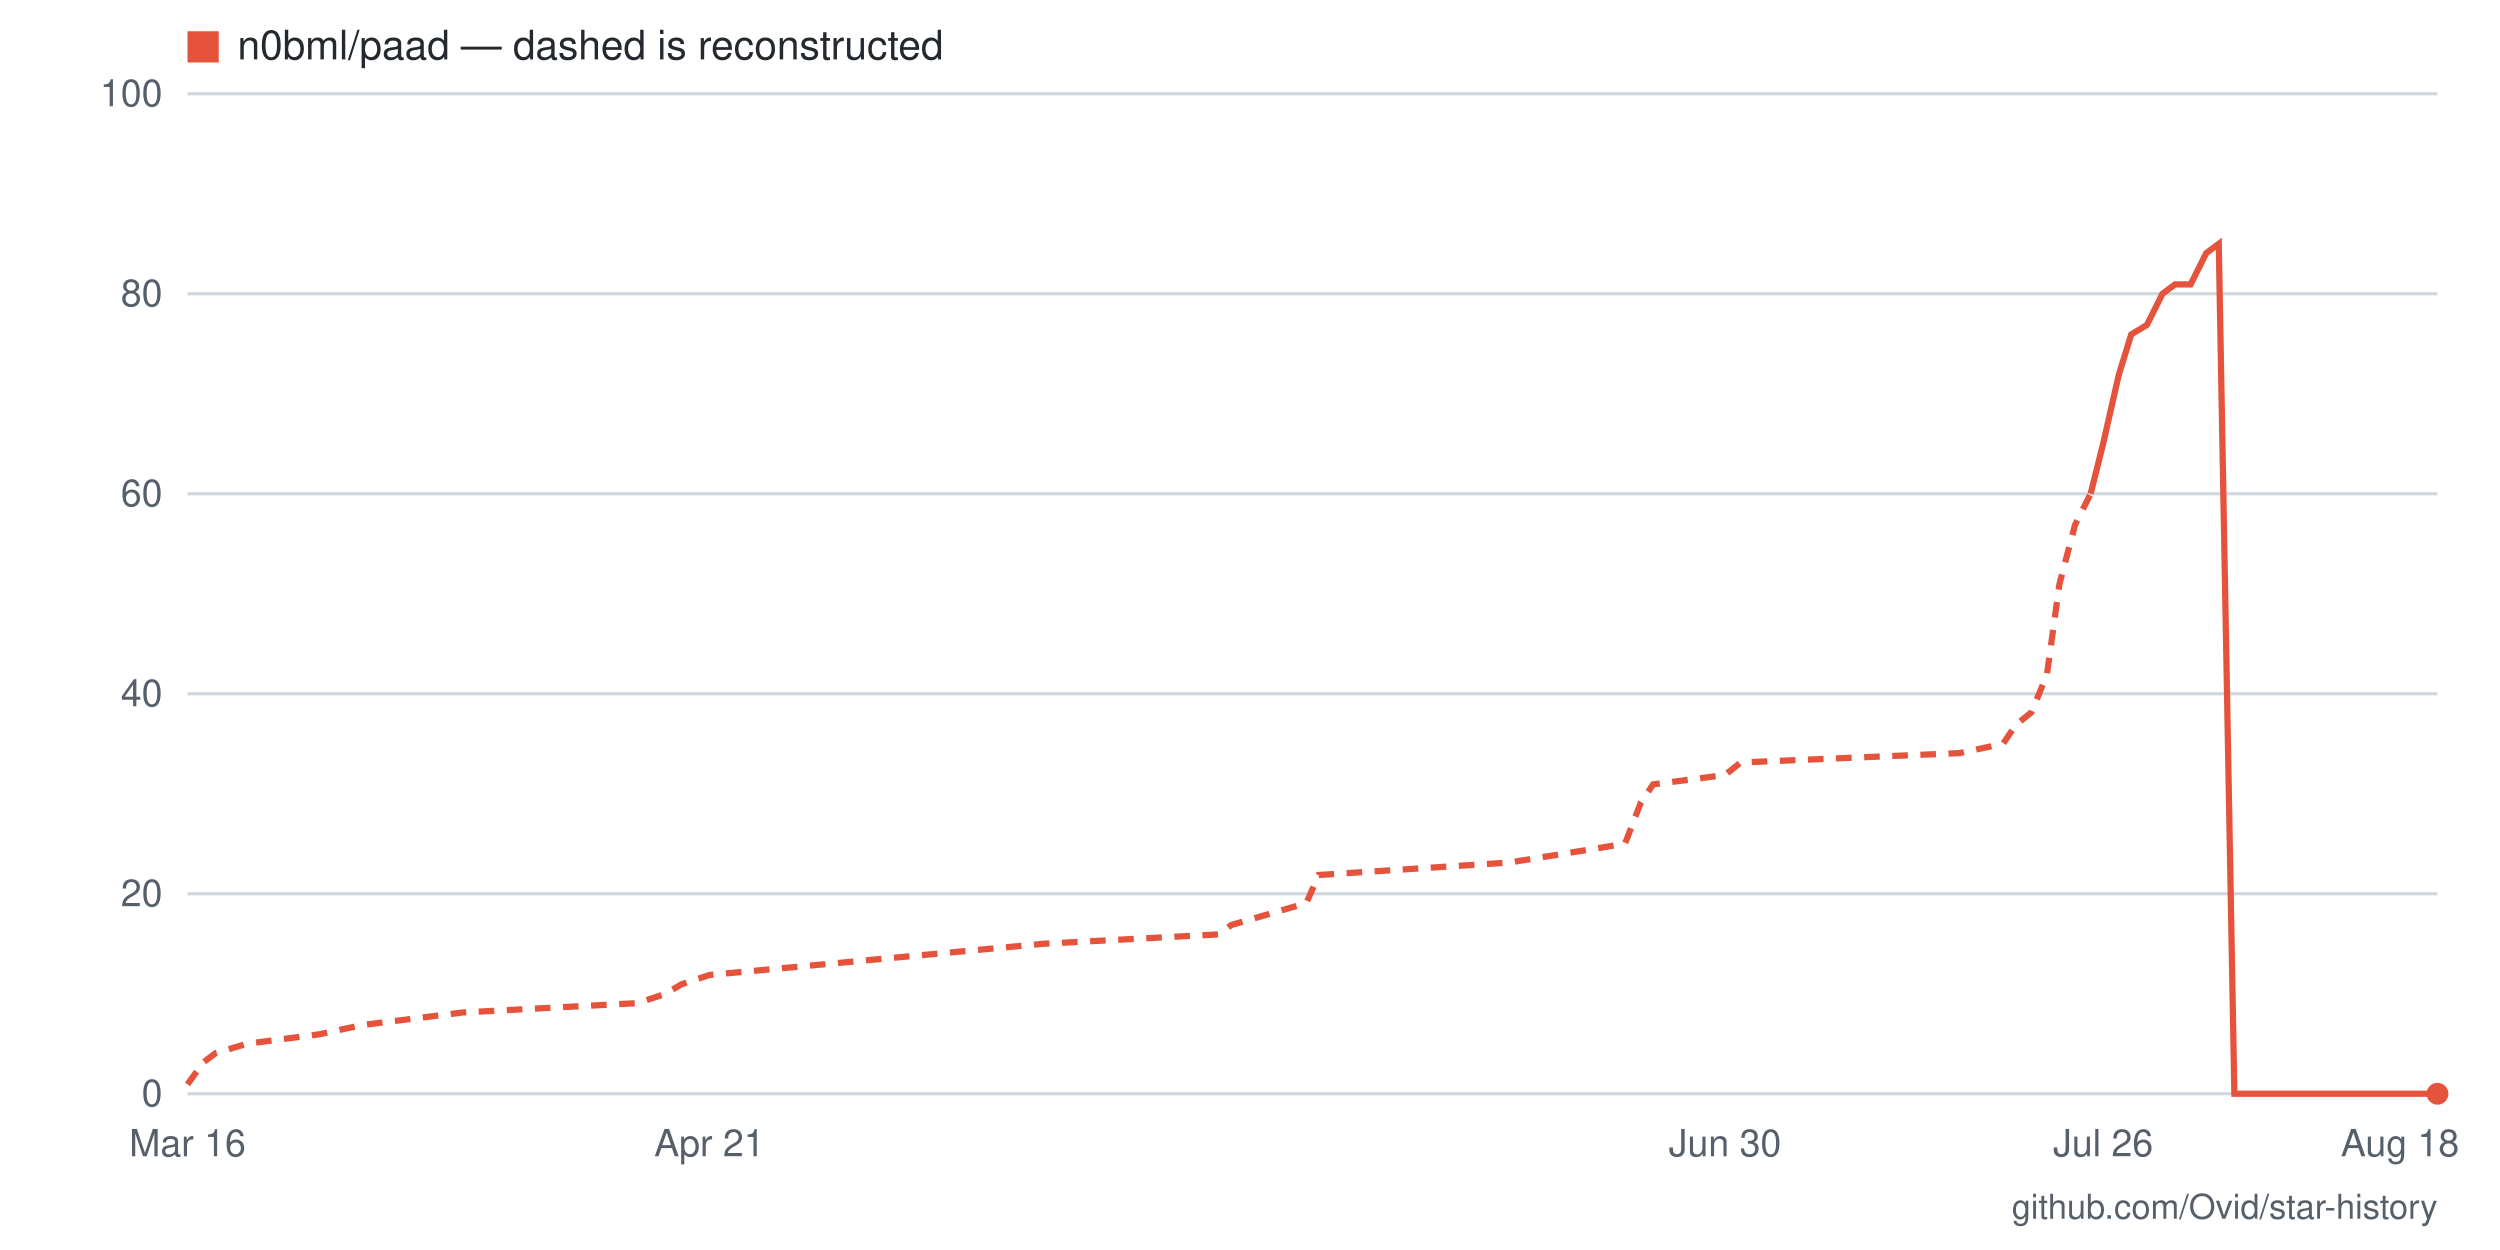
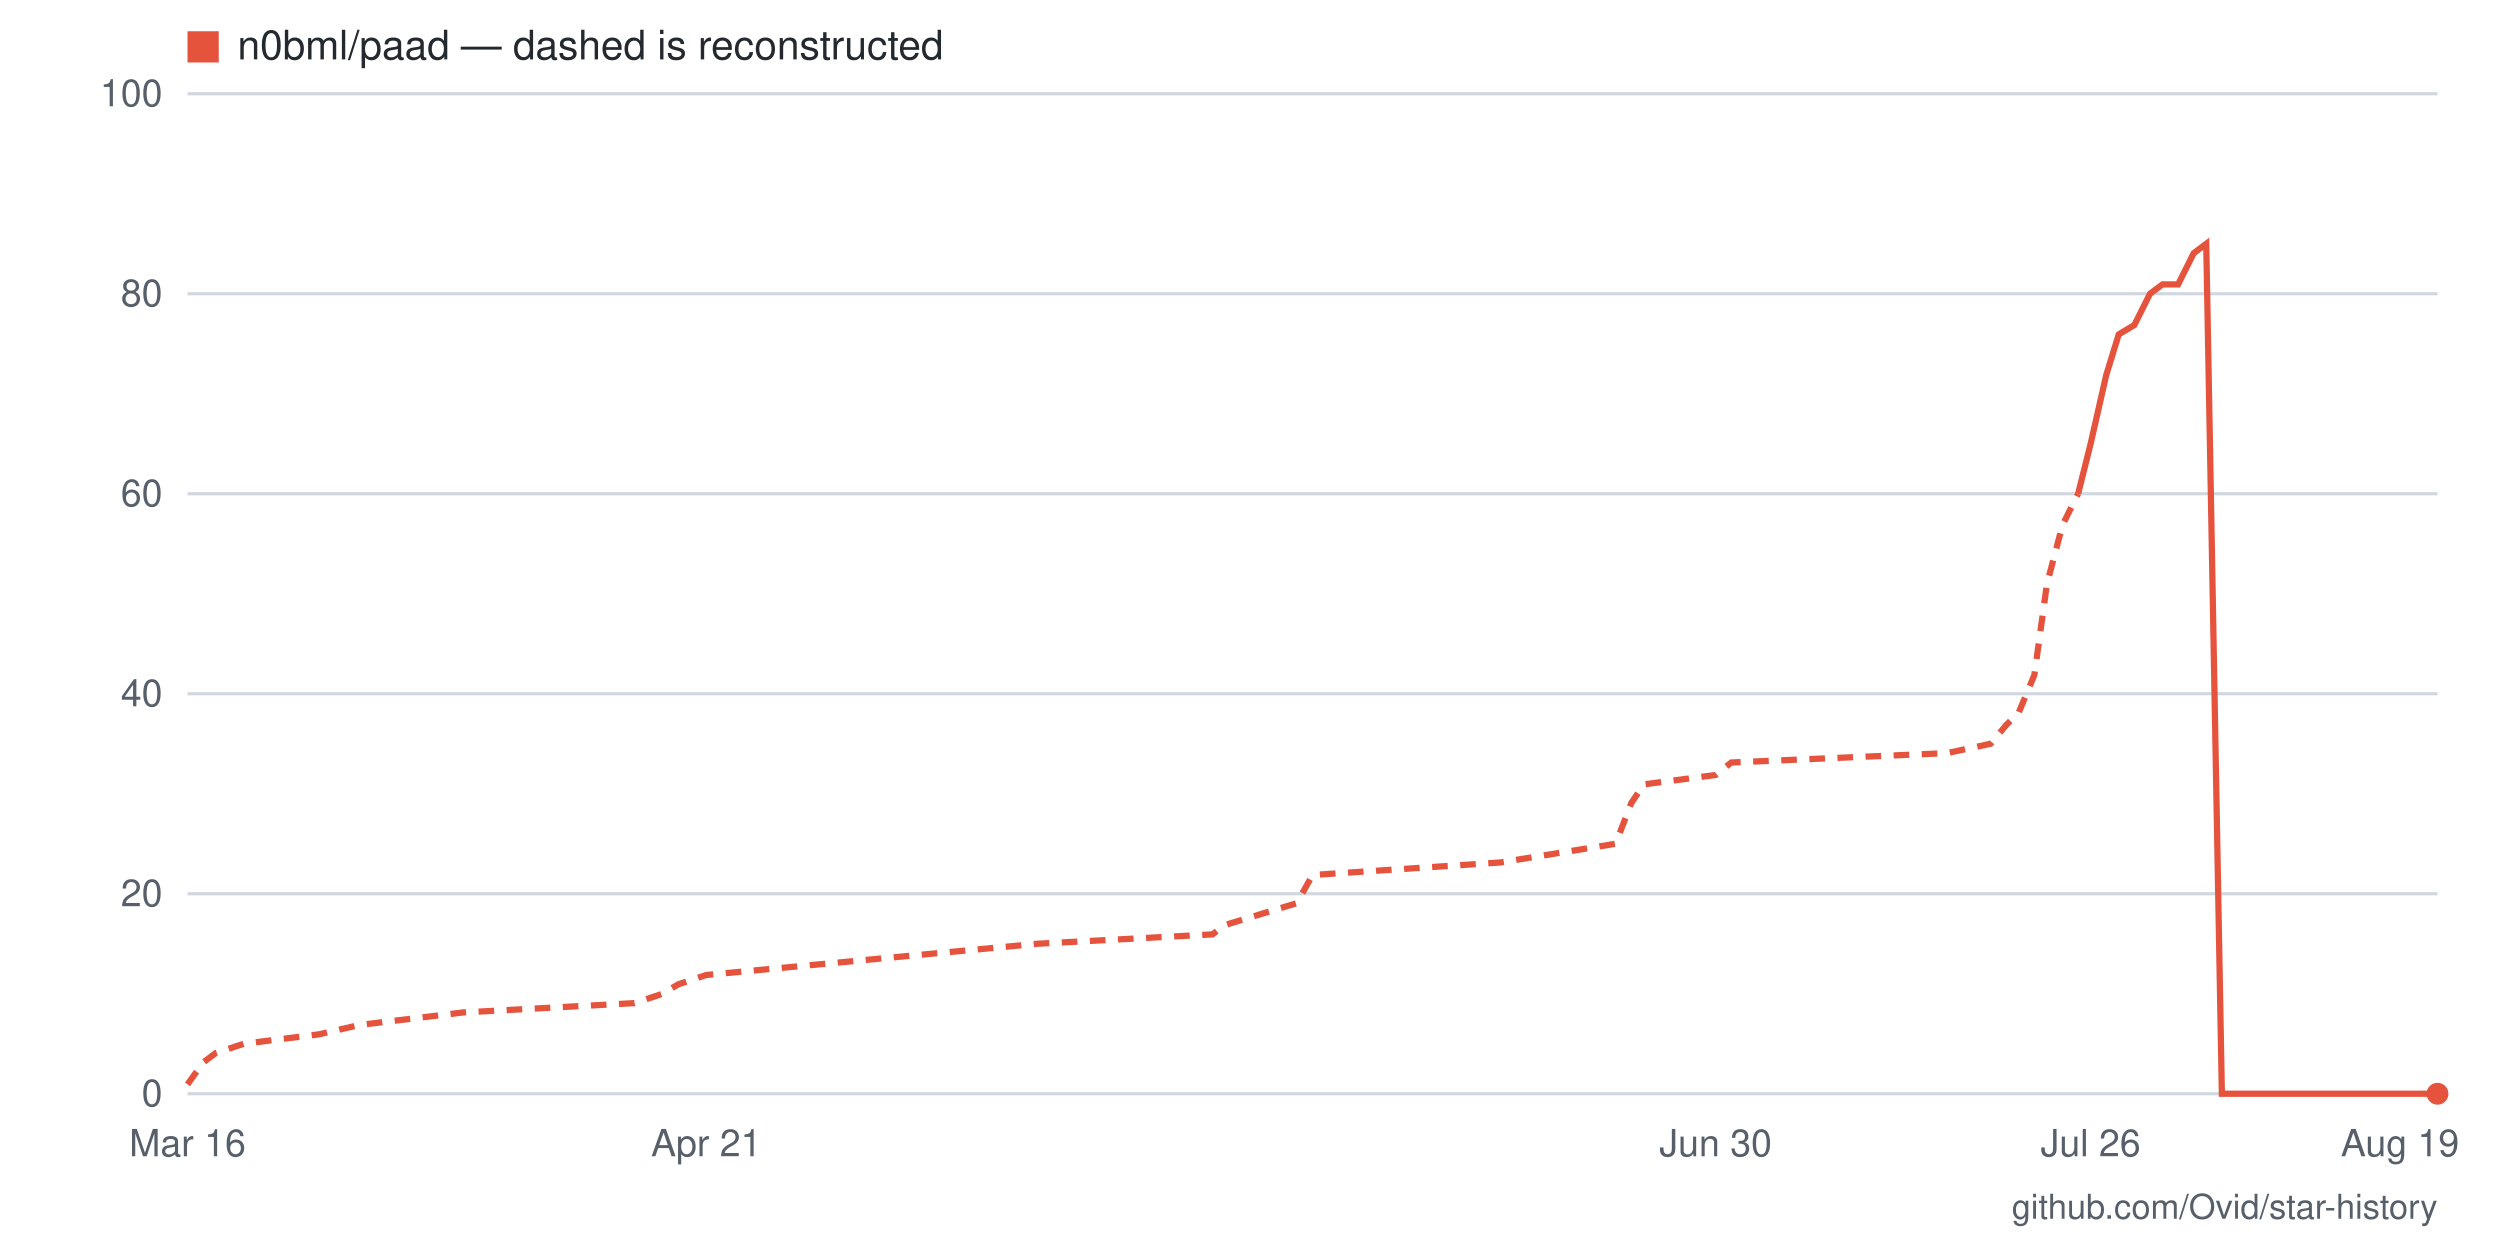
- <svg xmlns="http://www.w3.org/2000/svg" viewBox="0 0 800 400" width="800" height="400" role="img" aria-label="Star history for n0bml/paad: 0 stars as of 2026-08-18">
+ <svg xmlns="http://www.w3.org/2000/svg" viewBox="0 0 800 400" width="800" height="400" role="img" aria-label="Star history for n0bml/paad: 0 stars as of 2026-08-19">
  <rect width="800" height="400" fill="#ffffff" />
  <line x1="60" y1="350" x2="780" y2="350" stroke="#d0d7de" stroke-width="1" />
  <text x="52" y="354" text-anchor="end" font-family="-apple-system,BlinkMacSystemFont,'Segoe UI',Helvetica,Arial,sans-serif" font-size="12" fill="#57606a">0</text>
  <line x1="60" y1="286" x2="780" y2="286" stroke="#d0d7de" stroke-width="1" />
  <text x="52" y="290" text-anchor="end" font-family="-apple-system,BlinkMacSystemFont,'Segoe UI',Helvetica,Arial,sans-serif" font-size="12" fill="#57606a">20</text>
  <line x1="60" y1="222" x2="780" y2="222" stroke="#d0d7de" stroke-width="1" />
  <text x="52" y="226" text-anchor="end" font-family="-apple-system,BlinkMacSystemFont,'Segoe UI',Helvetica,Arial,sans-serif" font-size="12" fill="#57606a">40</text>
  <line x1="60" y1="158" x2="780" y2="158" stroke="#d0d7de" stroke-width="1" />
  <text x="52" y="162" text-anchor="end" font-family="-apple-system,BlinkMacSystemFont,'Segoe UI',Helvetica,Arial,sans-serif" font-size="12" fill="#57606a">60</text>
  <line x1="60" y1="94" x2="780" y2="94" stroke="#d0d7de" stroke-width="1" />
  <text x="52" y="98" text-anchor="end" font-family="-apple-system,BlinkMacSystemFont,'Segoe UI',Helvetica,Arial,sans-serif" font-size="12" fill="#57606a">80</text>
  <line x1="60" y1="30" x2="780" y2="30" stroke="#d0d7de" stroke-width="1" />
  <text x="52" y="34" text-anchor="end" font-family="-apple-system,BlinkMacSystemFont,'Segoe UI',Helvetica,Arial,sans-serif" font-size="12" fill="#57606a">100</text>
-   <text x="768" y="370" text-anchor="middle" font-family="-apple-system,BlinkMacSystemFont,'Segoe UI',Helvetica,Arial,sans-serif" font-size="12" fill="#57606a">Aug 18</text>
-   <text x="673" y="370" text-anchor="middle" font-family="-apple-system,BlinkMacSystemFont,'Segoe UI',Helvetica,Arial,sans-serif" font-size="12" fill="#57606a">Jul 26</text>
-   <text x="552" y="370" text-anchor="middle" font-family="-apple-system,BlinkMacSystemFont,'Segoe UI',Helvetica,Arial,sans-serif" font-size="12" fill="#57606a">Jun 30</text>
-   <text x="227" y="370" text-anchor="middle" font-family="-apple-system,BlinkMacSystemFont,'Segoe UI',Helvetica,Arial,sans-serif" font-size="12" fill="#57606a">Apr 21</text>
+   <text x="768" y="370" text-anchor="middle" font-family="-apple-system,BlinkMacSystemFont,'Segoe UI',Helvetica,Arial,sans-serif" font-size="12" fill="#57606a">Aug 19</text>
+   <text x="669" y="370" text-anchor="middle" font-family="-apple-system,BlinkMacSystemFont,'Segoe UI',Helvetica,Arial,sans-serif" font-size="12" fill="#57606a">Jul 26</text>
+   <text x="549" y="370" text-anchor="middle" font-family="-apple-system,BlinkMacSystemFont,'Segoe UI',Helvetica,Arial,sans-serif" font-size="12" fill="#57606a">Jun 30</text>
+   <text x="226" y="370" text-anchor="middle" font-family="-apple-system,BlinkMacSystemFont,'Segoe UI',Helvetica,Arial,sans-serif" font-size="12" fill="#57606a">Apr 21</text>
  <text x="60" y="370" text-anchor="middle" font-family="-apple-system,BlinkMacSystemFont,'Segoe UI',Helvetica,Arial,sans-serif" font-size="12" fill="#57606a">Mar 16</text>
-   <polyline fill="none" stroke="#e5533d" stroke-width="2" stroke-dasharray="5 4" points="60,347 65,340 69,337 79,334 102,331 116,328 148,324 204,321 213,318 218,315 227,312 334,302 390,299 394,296 418,289 422,280 483,276 520,270 525,257 529,251 552,248 557,244 627,241 641,238 645,232 650,228 655,216 659,187 664,168 669,158" />
-   <polyline fill="none" stroke="#e5533d" stroke-width="2" points="669,158 673,142 678,120 682,107 687,104 692,94 696,91 701,91 706,81 710,78 715,350 720,350 724,350 729,350 734,350 738,350 743,350 747,350 752,350 757,350 761,350 766,350 771,350 775,350 780,350" />
+   <polyline fill="none" stroke="#e5533d" stroke-width="2" stroke-dasharray="5 4" points="60,347 65,340 69,337 78,334 102,331 115,328 148,324 203,321 212,318 217,315 226,312 332,302 388,299 392,296 415,289 420,280 480,276 517,270 522,257 526,251 549,248 554,244 623,241 637,238 642,232 646,228 651,216 655,187 660,168 665,158" />
+   <polyline fill="none" stroke="#e5533d" stroke-width="2" points="665,158 669,142 674,120 678,107 683,104 688,94 692,91 697,91 702,81 706,78 711,350 715,350 720,350 725,350 729,350 734,350 738,350 743,350 748,350 752,350 757,350 762,350 766,350 771,350 775,350 780,350" />
  <circle cx="780" cy="350" r="3.5" fill="#e5533d" />
  <rect x="60" y="10" width="10" height="10" fill="#e5533d" />
  <text x="76" y="19" font-family="-apple-system,BlinkMacSystemFont,'Segoe UI',Helvetica,Arial,sans-serif" font-size="13" fill="#24292f">n0bml/paad — dashed is reconstructed</text>
  <text x="780" y="390" text-anchor="end" font-family="-apple-system,BlinkMacSystemFont,'Segoe UI',Helvetica,Arial,sans-serif" font-size="11" fill="#57606a">github.com/Ovid/star-history</text>
</svg>
